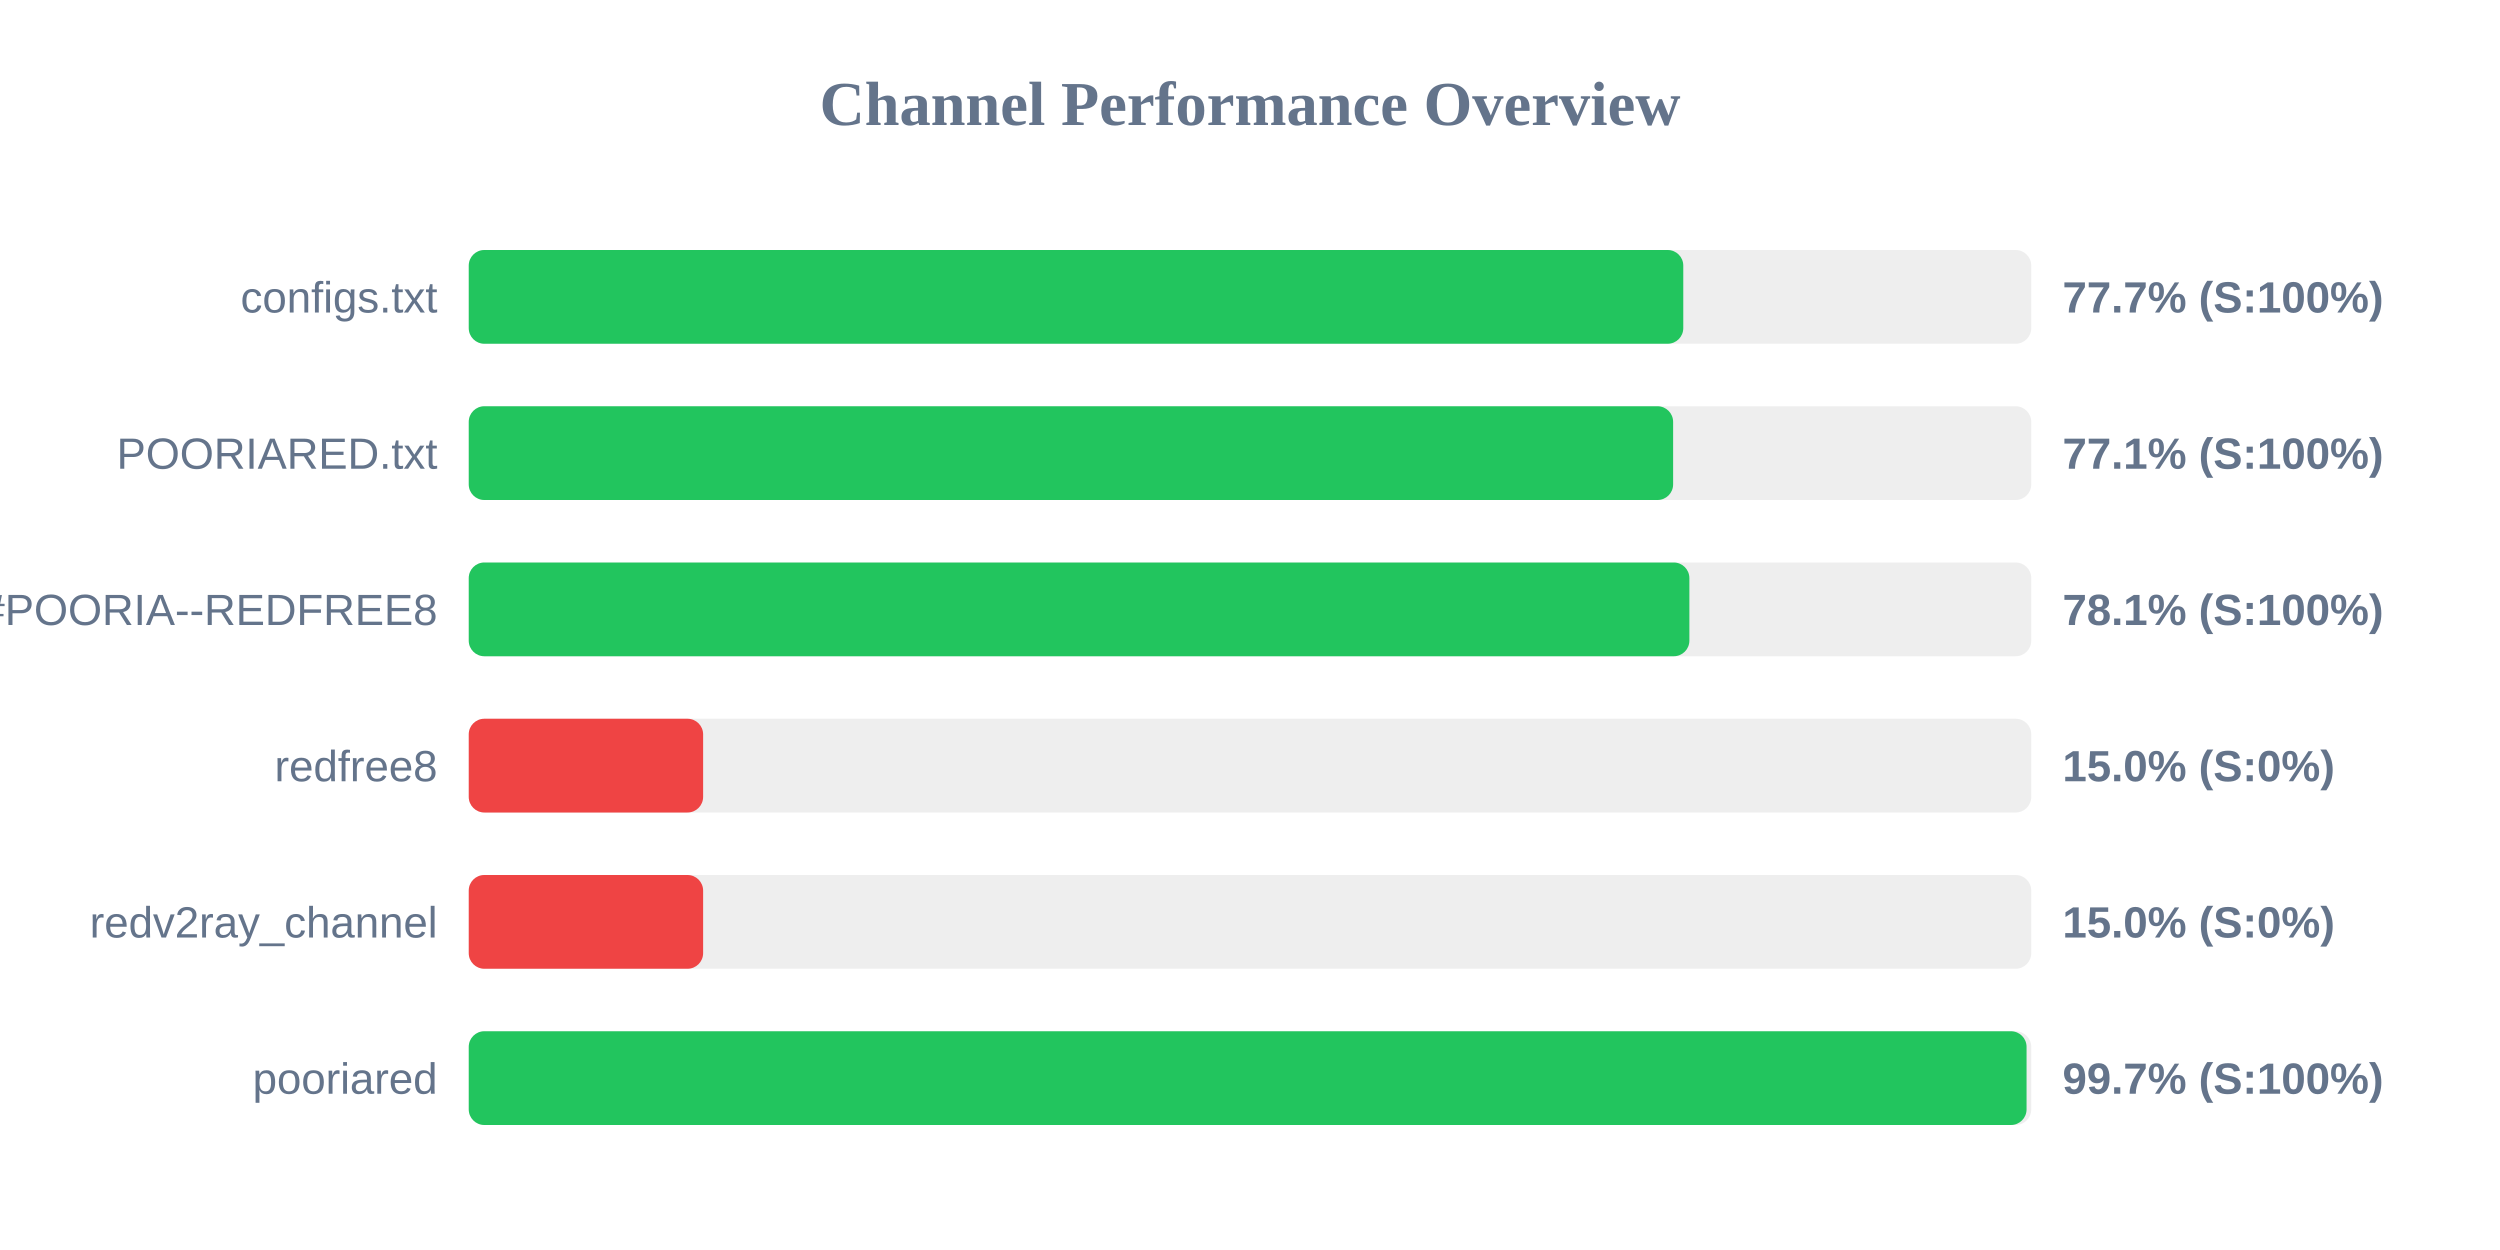
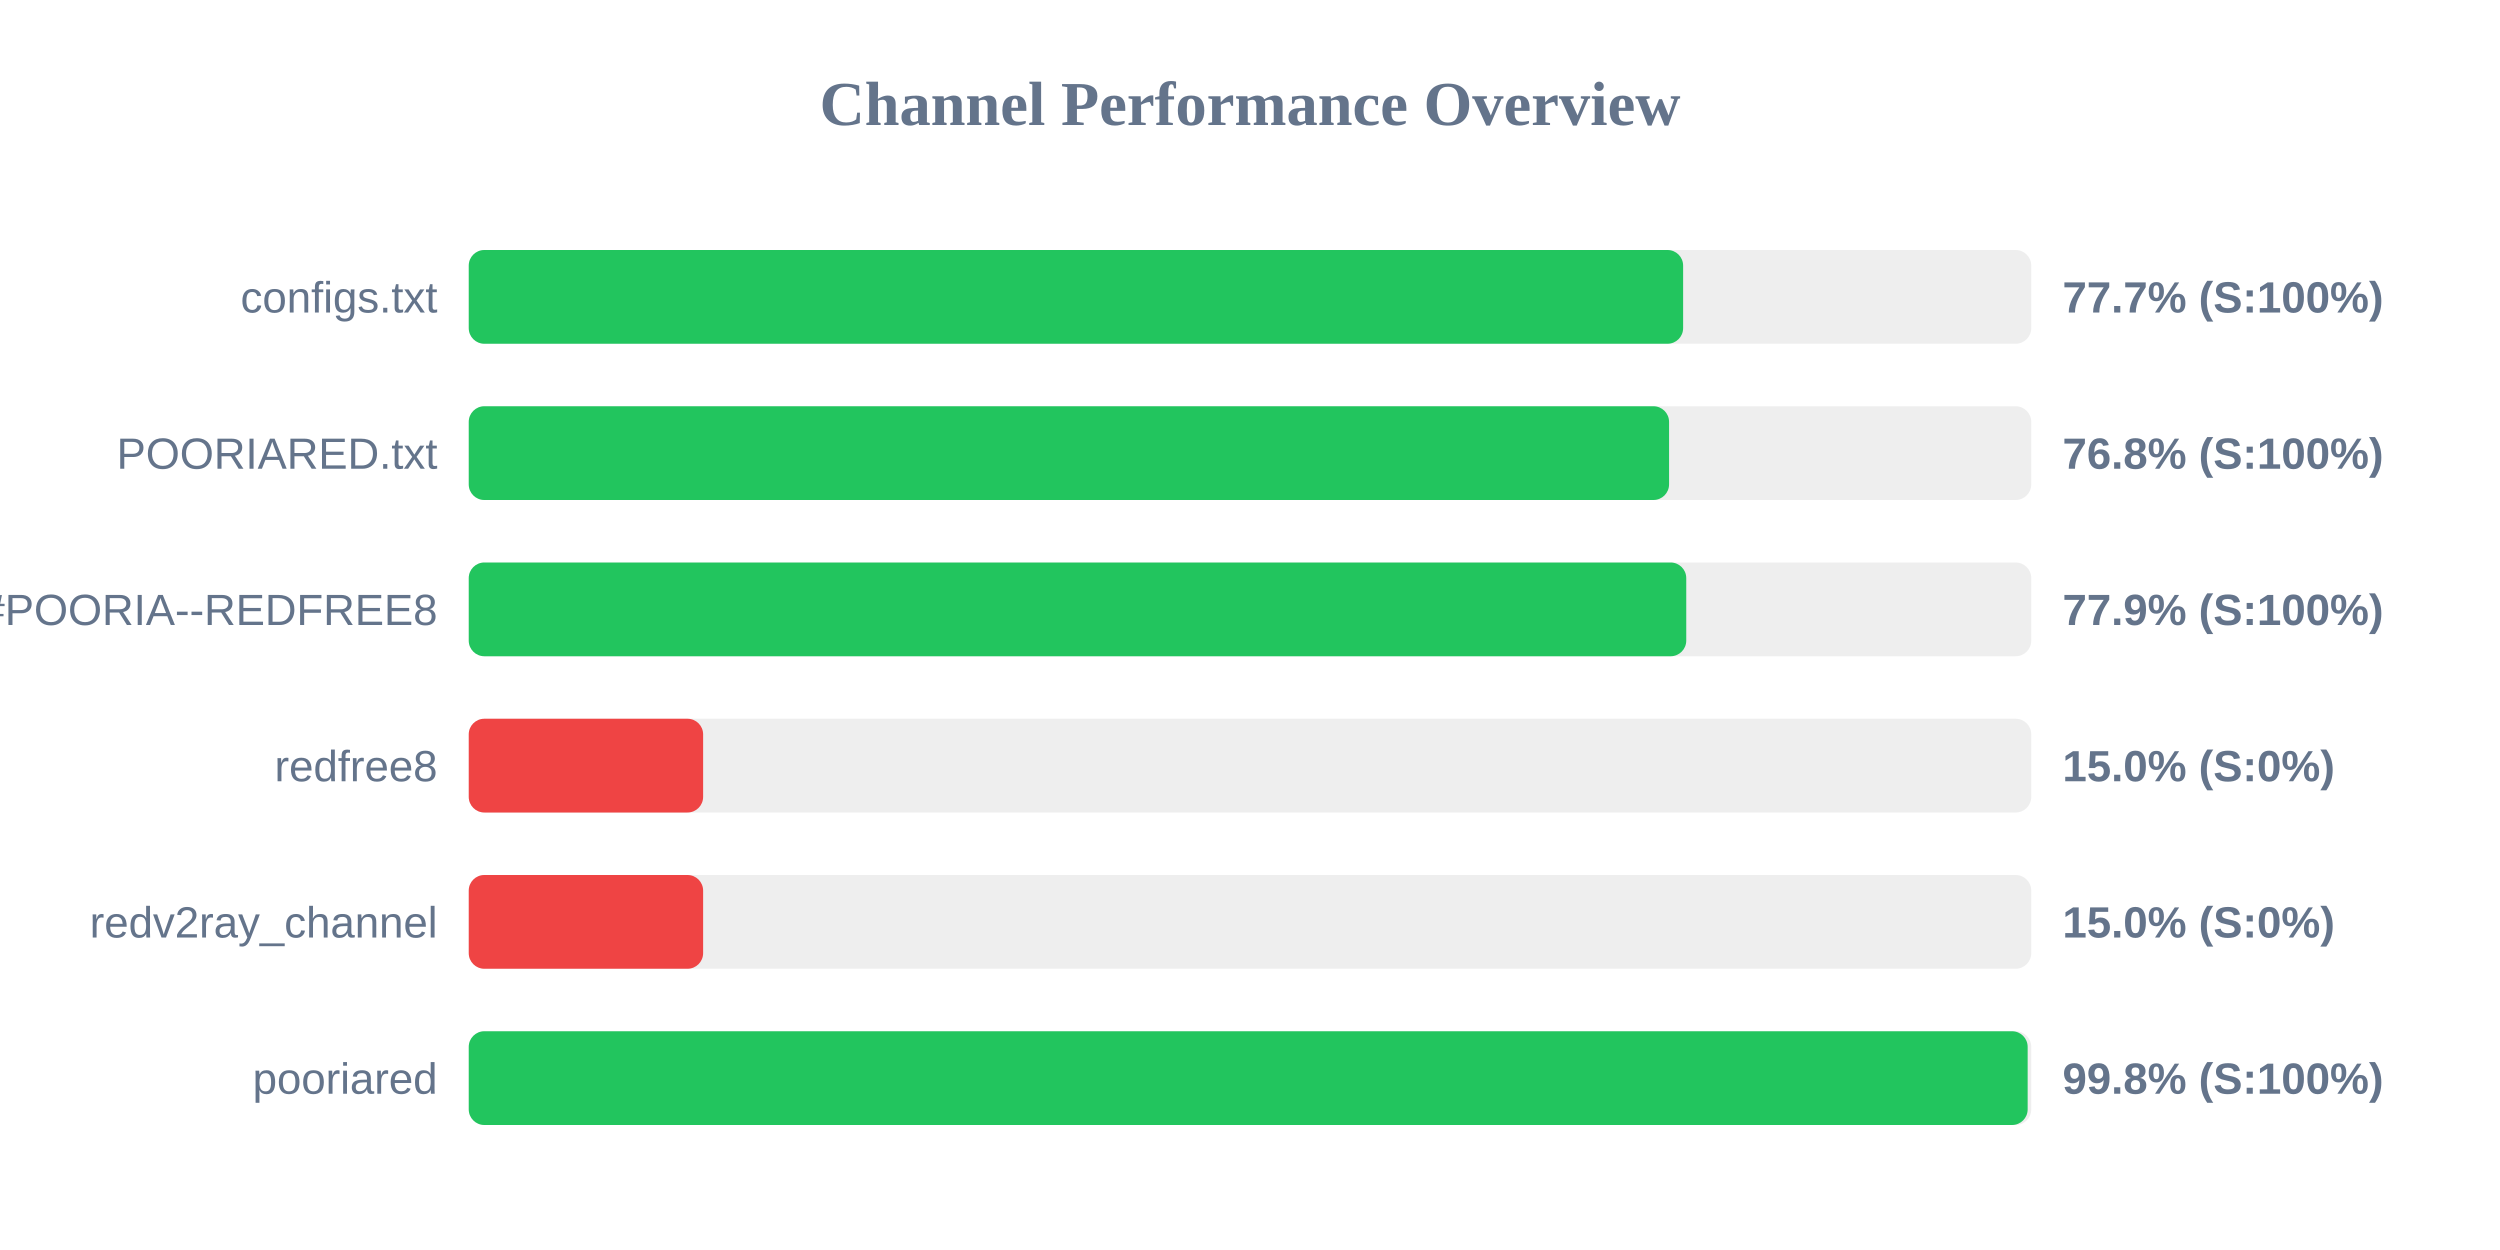
<svg xmlns="http://www.w3.org/2000/svg" width="800" height="400" version="1.1">
  <style>
        .row { font: 14px Arial; fill: #64748b; }
        .score { font: bold 14px Arial; fill: #64748b; }
    </style>
  <text x="400" y="40" text-anchor="middle" font-size="20px" font-weight="bold" fill="#64748b">Channel Performance Overview</text>
  <rect x="150" y="80" width="500" height="30" fill="#eee" rx="5" />
-   <rect x="150" y="80" width="388.65" height="30" fill="#22c55e" rx="5" />
+   <rect x="150" y="80" width="388.6" height="30" fill="#22c55e" rx="5" />
  <text x="140" y="100" text-anchor="end" class="row">configs.txt</text>
  <text x="660" y="100" text-anchor="start" class="score">77.7% (S:100%)</text>
  <rect x="150" y="130" width="500" height="30" fill="#eee" rx="5" />
-   <rect x="150" y="130" width="385.4" height="30" fill="#22c55e" rx="5" />
+   <rect x="150" y="130" width="384.1" height="30" fill="#22c55e" rx="5" />
  <text x="140" y="150" text-anchor="end" class="row">POORIARED.txt</text>
-   <text x="660" y="150" text-anchor="start" class="score">77.1% (S:100%)</text>
+   <text x="660" y="150" text-anchor="start" class="score">76.8% (S:100%)</text>
  <rect x="150" y="180" width="500" height="30" fill="#eee" rx="5" />
-   <rect x="150" y="180" width="390.6" height="30" fill="#22c55e" rx="5" />
+   <rect x="150" y="180" width="389.6" height="30" fill="#22c55e" rx="5" />
  <text x="140" y="200" text-anchor="end" class="row">POORIA--REDFREE8.txt#POORIA--REDFREE8</text>
-   <text x="660" y="200" text-anchor="start" class="score">78.1% (S:100%)</text>
+   <text x="660" y="200" text-anchor="start" class="score">77.9% (S:100%)</text>
  <rect x="150" y="230" width="500" height="30" fill="#eee" rx="5" />
  <rect x="150" y="230" width="75.0" height="30" fill="#ef4444" rx="5" />
  <text x="140" y="250" text-anchor="end" class="row">redfree8</text>
  <text x="660" y="250" text-anchor="start" class="score">15.0% (S:0%)</text>
  <rect x="150" y="280" width="500" height="30" fill="#eee" rx="5" />
  <rect x="150" y="280" width="75.0" height="30" fill="#ef4444" rx="5" />
  <text x="140" y="300" text-anchor="end" class="row">redv2ray_channel</text>
  <text x="660" y="300" text-anchor="start" class="score">15.0% (S:0%)</text>
  <rect x="150" y="330" width="500" height="30" fill="#eee" rx="5" />
-   <rect x="150" y="330" width="498.5" height="30" fill="#22c55e" rx="5" />
+   <rect x="150" y="330" width="498.85" height="30" fill="#22c55e" rx="5" />
  <text x="140" y="350" text-anchor="end" class="row">pooriared</text>
-   <text x="660" y="350" text-anchor="start" class="score">99.7% (S:100%)</text>
+   <text x="660" y="350" text-anchor="start" class="score">99.8% (S:100%)</text>
</svg>
